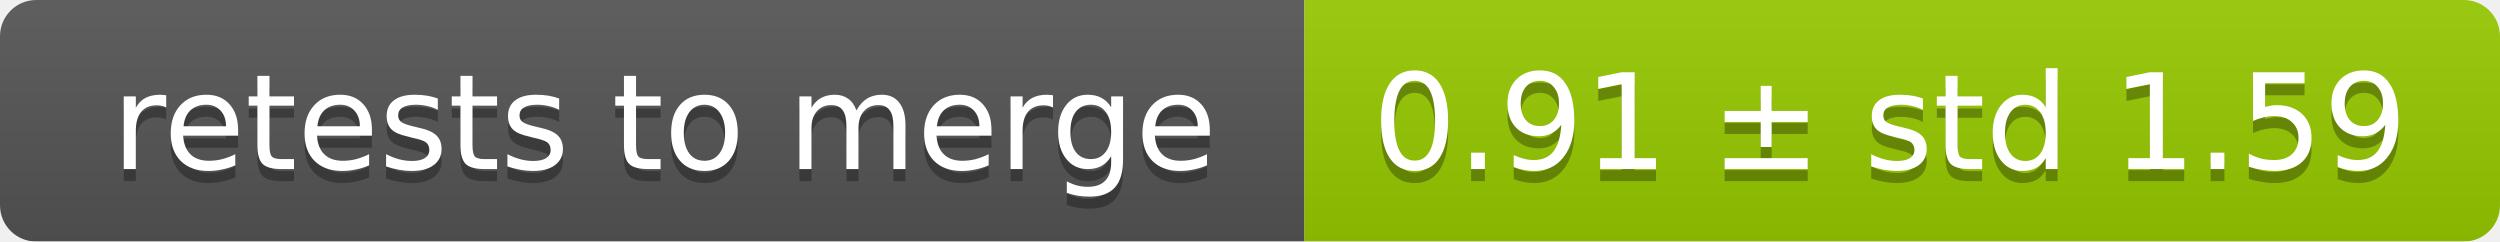
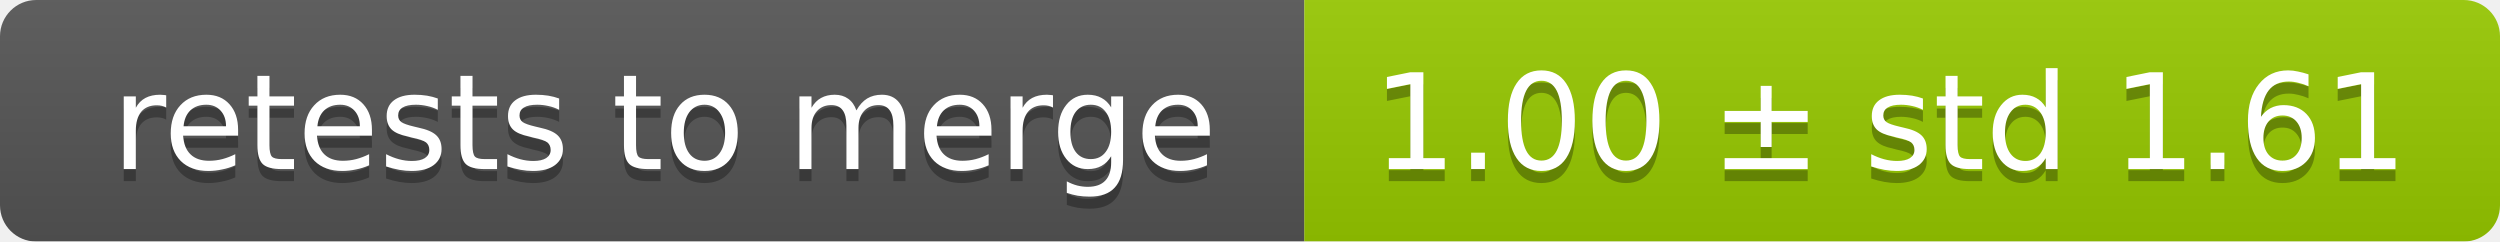
<svg xmlns="http://www.w3.org/2000/svg" width="207" height="20">
  <linearGradient id="smooth" x2="0" y2="100%">
    <stop offset="0" stop-color="#bbb" stop-opacity=".1" />
    <stop offset="1" stop-opacity=".1" />
  </linearGradient>
  <mask id="round">
    <rect width="207" height="20" rx="3" fill="#fff" />
  </mask>
  <g mask="url(#round)">
    <rect width="108" height="20" fill="#555" />
    <rect x="108" width="99" height="20" fill="#97ca00" />
    <rect width="207" height="20" fill="url(#smooth)" />
  </g>
  <g fill="#fff" text-anchor="middle" font-family="DejaVu Sans,Verdana,Geneva,sans-serif" font-size="11">
    <text x="55" y="15" fill="#010101" fill-opacity=".3">retests to merge</text>
    <text x="55" y="14">retests to merge</text>
-     <text x="156.5" y="15" fill="#010101" fill-opacity=".3">0.91 ± std 1.59</text>
-     <text x="156.5" y="14">0.91 ± std 1.59</text>
+     <text x="156.5" y="15" fill="#010101" fill-opacity=".3">1.00 ± std 1.61</text>
+     <text x="156.5" y="14">1.00 ± std 1.61</text>
  </g>
</svg>
